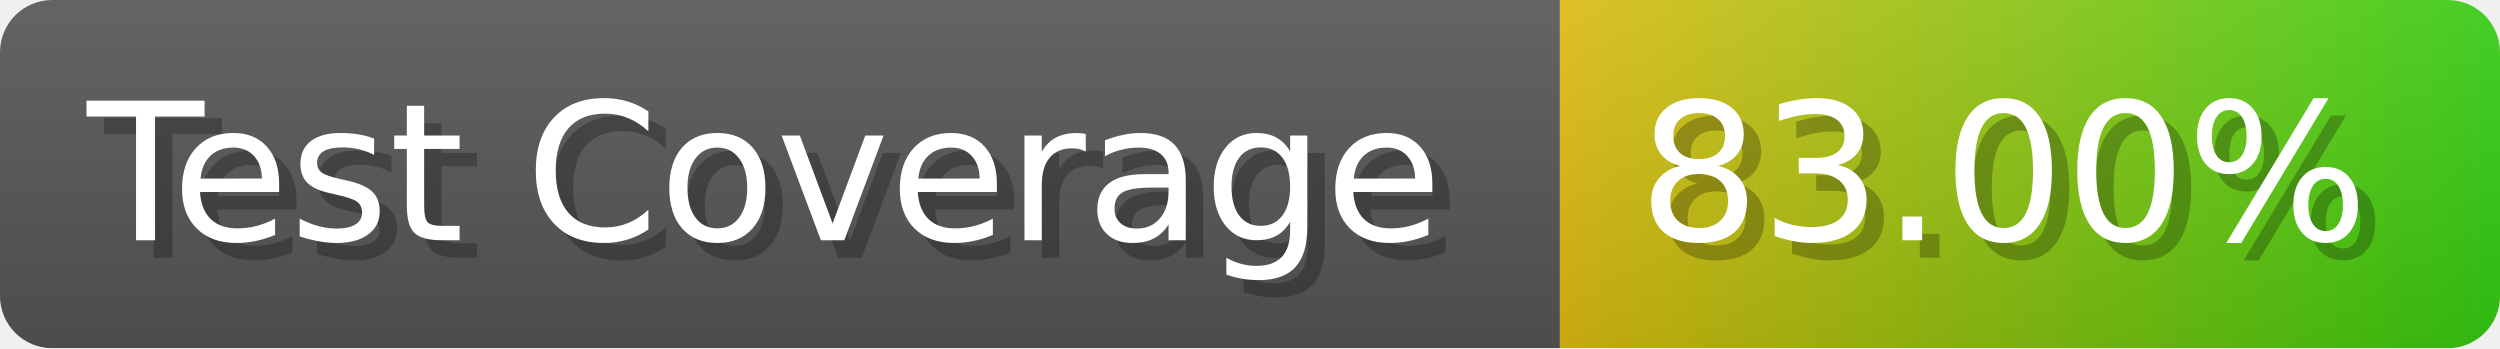
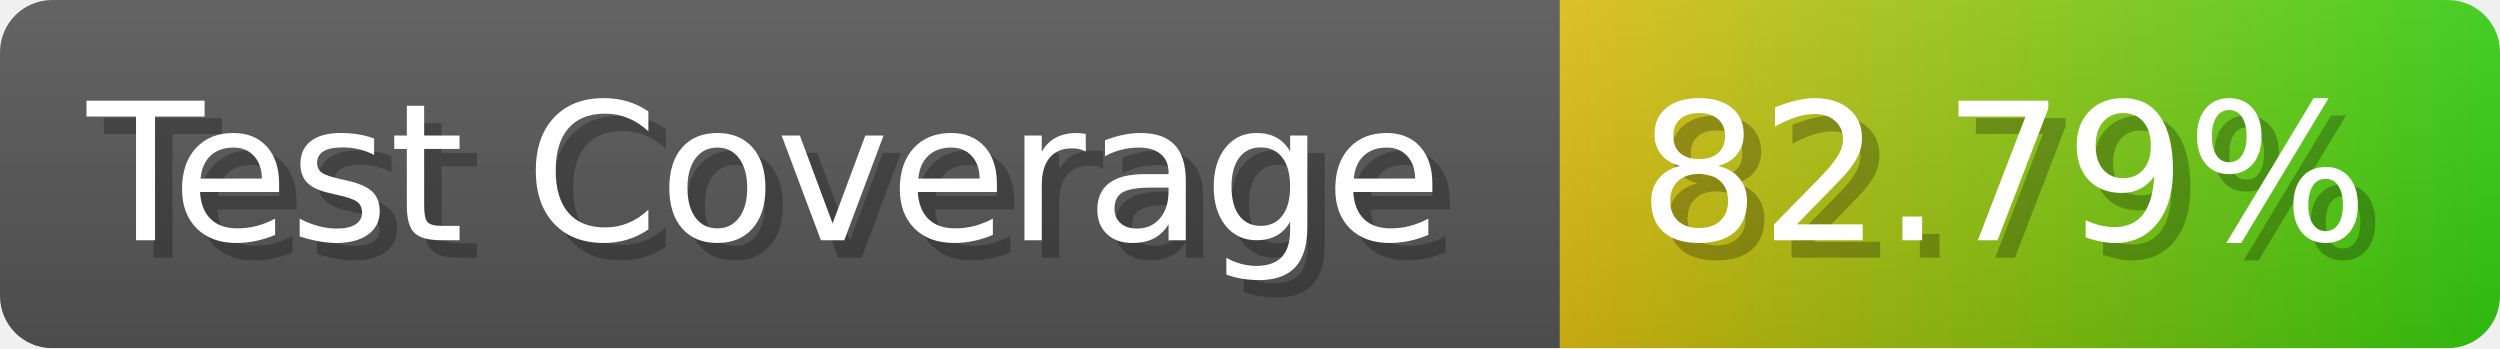
- <svg xmlns="http://www.w3.org/2000/svg" width="143.6" height="20" viewBox="0 0 1436 200" role="img" aria-label="Test Coverage: 83.00%">
+ <svg xmlns="http://www.w3.org/2000/svg" width="143.6" height="20" viewBox="0 0 1436 200" role="img" aria-label="Test Coverage: 82.79%">
  <linearGradient id="a" x2="0" y2="100%">
    <stop offset="0" stop-opacity=".1" stop-color="#EEE" />
    <stop offset="1" stop-opacity=".1" />
  </linearGradient>
  <mask id="m">
    <rect width="1436" height="200" rx="30" fill="#FFF" />
  </mask>
  <g mask="url(#m)">
    <rect width="896" height="200" fill="#555" />
    <rect width="540" height="200" fill="url(#x)" x="896" />
    <rect width="1436" height="200" fill="url(#a)" />
  </g>
  <g aria-hidden="true" fill="#fff" text-anchor="start" font-family="Verdana,DejaVu Sans,sans-serif" font-size="110">
    <text x="60" y="148" textLength="796" fill="#000" opacity="0.25">Test Coverage</text>
    <text x="50" y="138" textLength="796">Test Coverage</text>
-     <text x="951" y="148" textLength="440" fill="#000" opacity="0.25">83.00%</text>
-     <text x="941" y="138" textLength="440">83.00%</text>
+     <text x="951" y="148" textLength="440" fill="#000" opacity="0.25">82.79%</text>
+     <text x="941" y="138" textLength="440">82.79%</text>
  </g>
  <linearGradient id="x" x1="0%" y1="0%" x2="100%" y2="0%">
    <stop offset="0%" style="stop-color:#DB1" />
    <stop offset="100%" style="stop-color:#3C1" />
  </linearGradient>
</svg>
